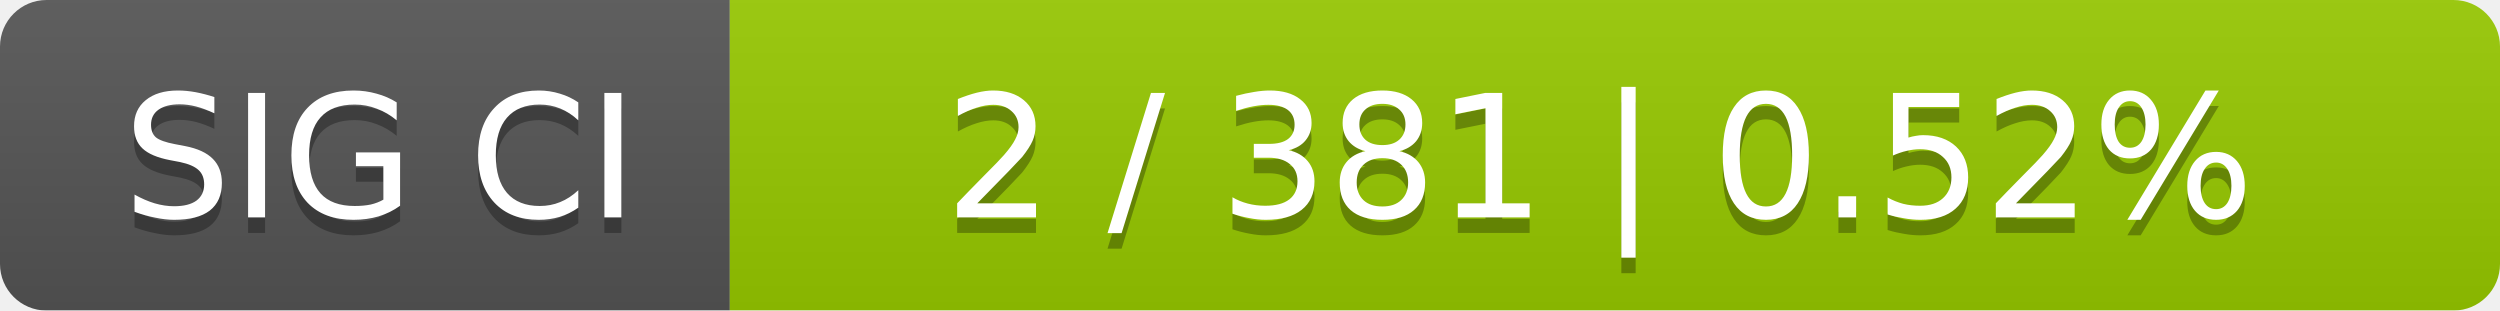
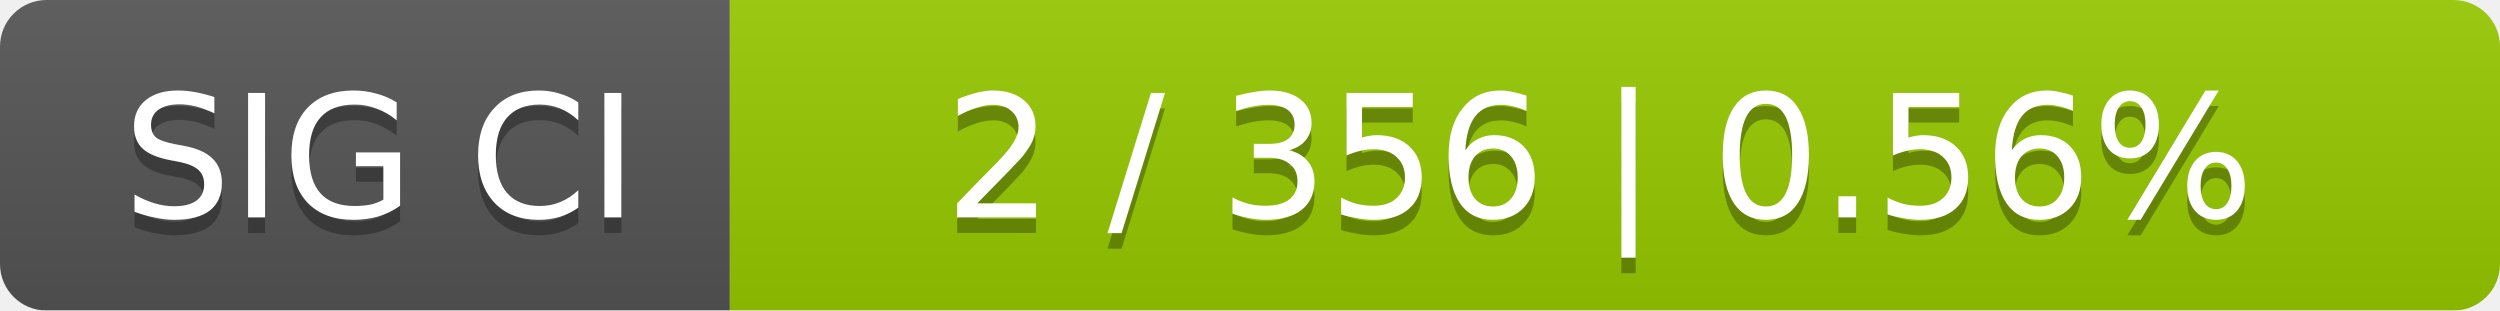
<svg xmlns="http://www.w3.org/2000/svg" width="161" height="20">
  <linearGradient id="smooth" x2="0" y2="100%">
    <stop offset="0" stop-color="#bbb" stop-opacity=".1" />
    <stop offset="1" stop-opacity=".1" />
  </linearGradient>
  <mask id="round">
    <rect width="161" height="20" rx="3" fill="#fff" />
  </mask>
  <g mask="url(#round)">
    <rect width="47" height="20" fill="#555" />
    <rect x="47" width="114" height="20" fill="#97ca00" />
    <rect width="161" height="20" fill="url(#smooth)" />
  </g>
  <g fill="#fff" text-anchor="middle" font-family="DejaVu Sans,Verdana,Geneva,sans-serif" font-size="11">
    <text x="24.5" y="15" fill="#010101" fill-opacity=".3">SIG CI</text>
    <text x="24.5" y="14">SIG CI</text>
-     <text x="103" y="15" fill="#010101" fill-opacity=".3">2 / 381    |    0.52%</text>
-     <text x="103" y="14">2 / 381    |    0.52%</text>
+     <text x="103" y="15" fill="#010101" fill-opacity=".3">2 / 356    |    0.56%</text>
+     <text x="103" y="14">2 / 356    |    0.56%</text>
  </g>
</svg>
